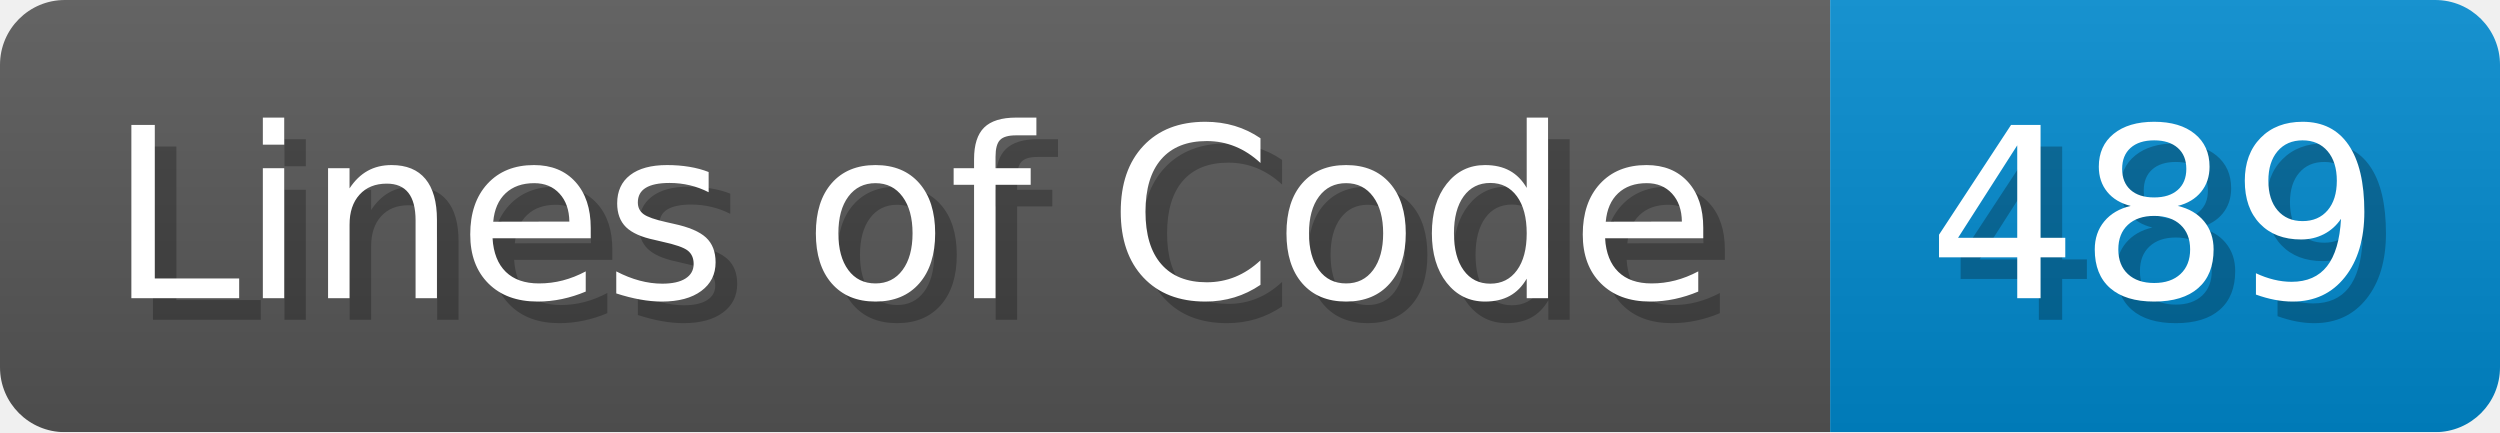
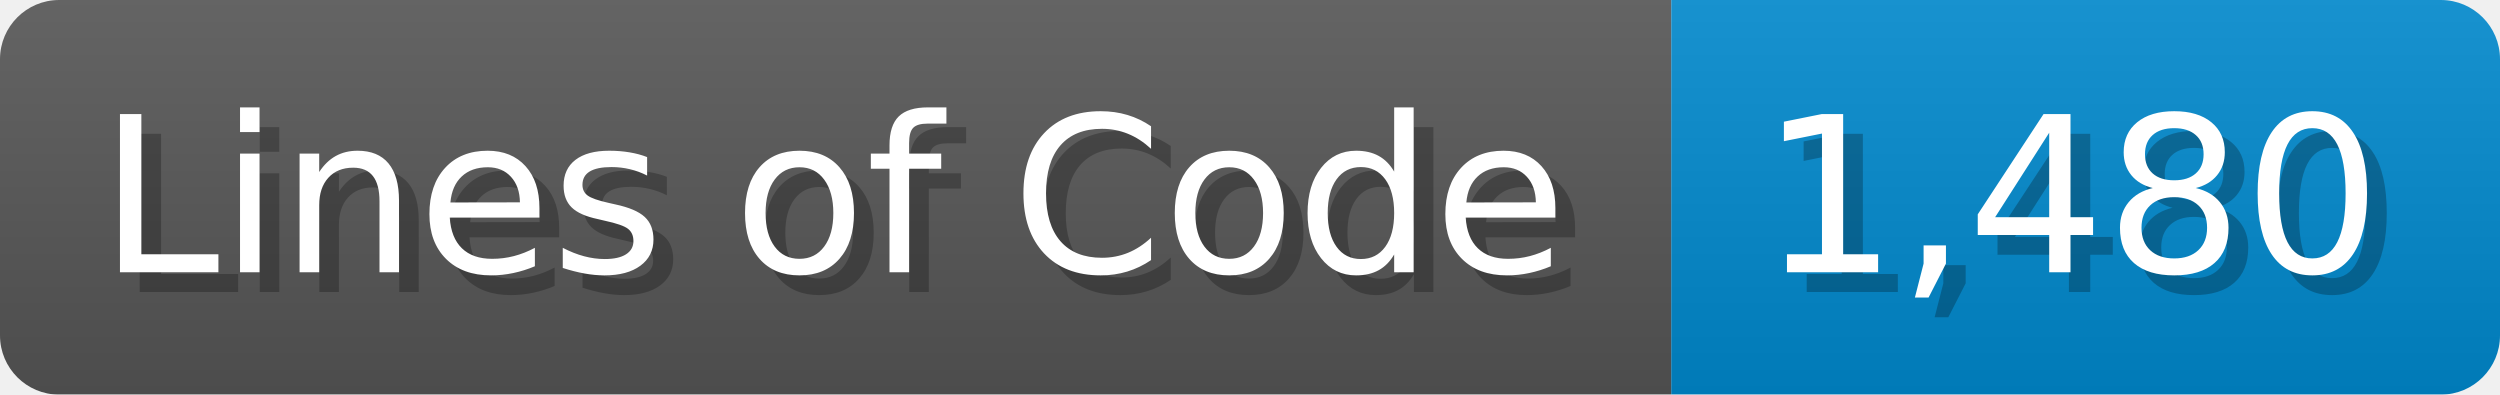
- <svg xmlns="http://www.w3.org/2000/svg" width="115.7" height="20" viewBox="0 0 1157 200">
+ <svg xmlns="http://www.w3.org/2000/svg" width="126.7" height="20" viewBox="0 0 1267 200">
  <linearGradient id="a" x2="0" y2="100%">
    <stop offset="0" stop-opacity=".1" stop-color="#EEE" />
    <stop offset="1" stop-opacity=".1" />
  </linearGradient>
  <mask id="m">
-     <rect width="1157" height="200" rx="30" fill="#FFF" />
+     <rect width="1267" height="200" rx="30" fill="#FFF" />
  </mask>
  <g mask="url(#m)">
    <rect width="847" height="200" fill="#555" />
-     <rect width="310" height="200" fill="#08C" x="847" />
-     <rect width="1157" height="200" fill="url(#a)" />
+     <rect width="420" height="200" fill="#08C" x="847" />
+     <rect width="1267" height="200" fill="url(#a)" />
  </g>
  <g fill="#fff" text-anchor="start" font-family="Verdana,DejaVu Sans,sans-serif" font-size="110">
    <text x="60" y="148" textLength="747" fill="#000" opacity="0.25">Lines of Code</text>
    <text x="50" y="138" textLength="747">Lines of Code</text>
-     <text x="902" y="148" textLength="210" fill="#000" opacity="0.25">489</text>
-     <text x="892" y="138" textLength="210">489</text>
+     <text x="902" y="148" textLength="320" fill="#000" opacity="0.25">1,480</text>
+     <text x="892" y="138" textLength="320">1,480</text>
  </g>
</svg>
